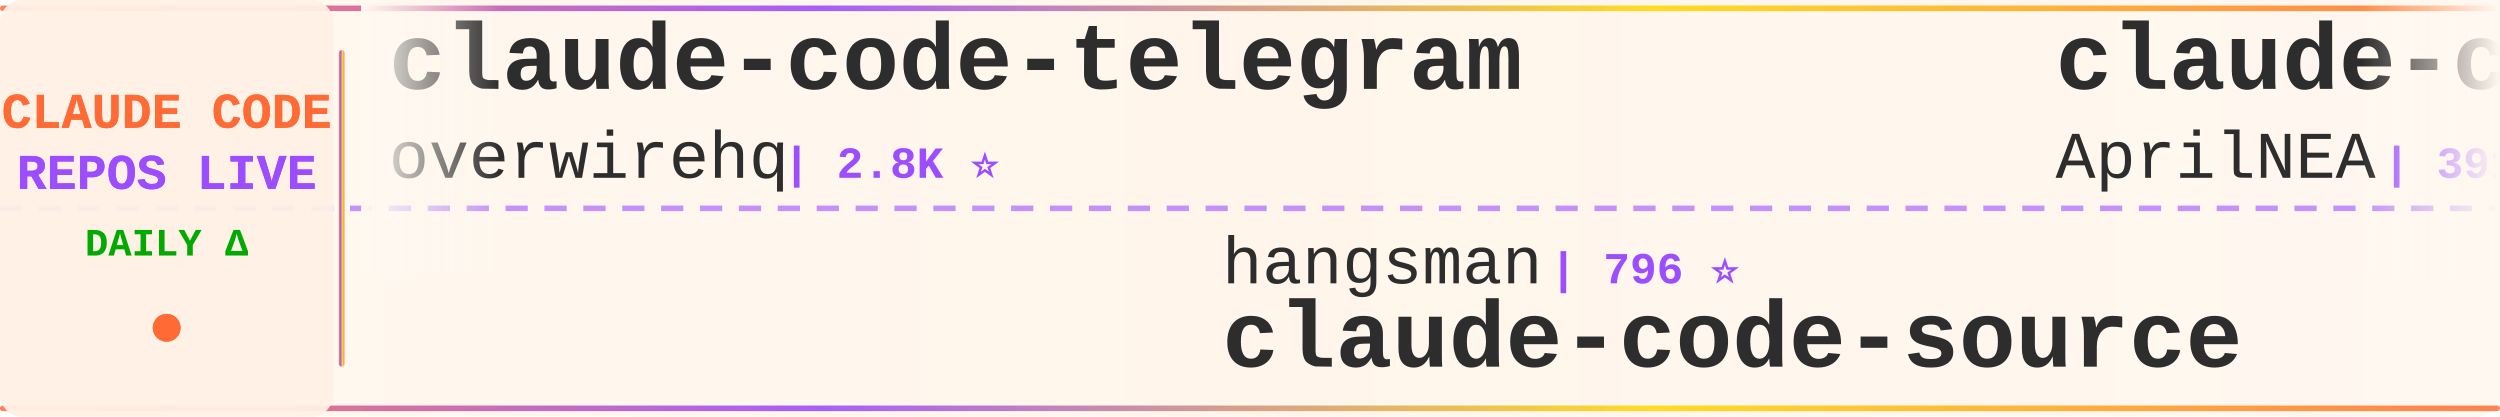
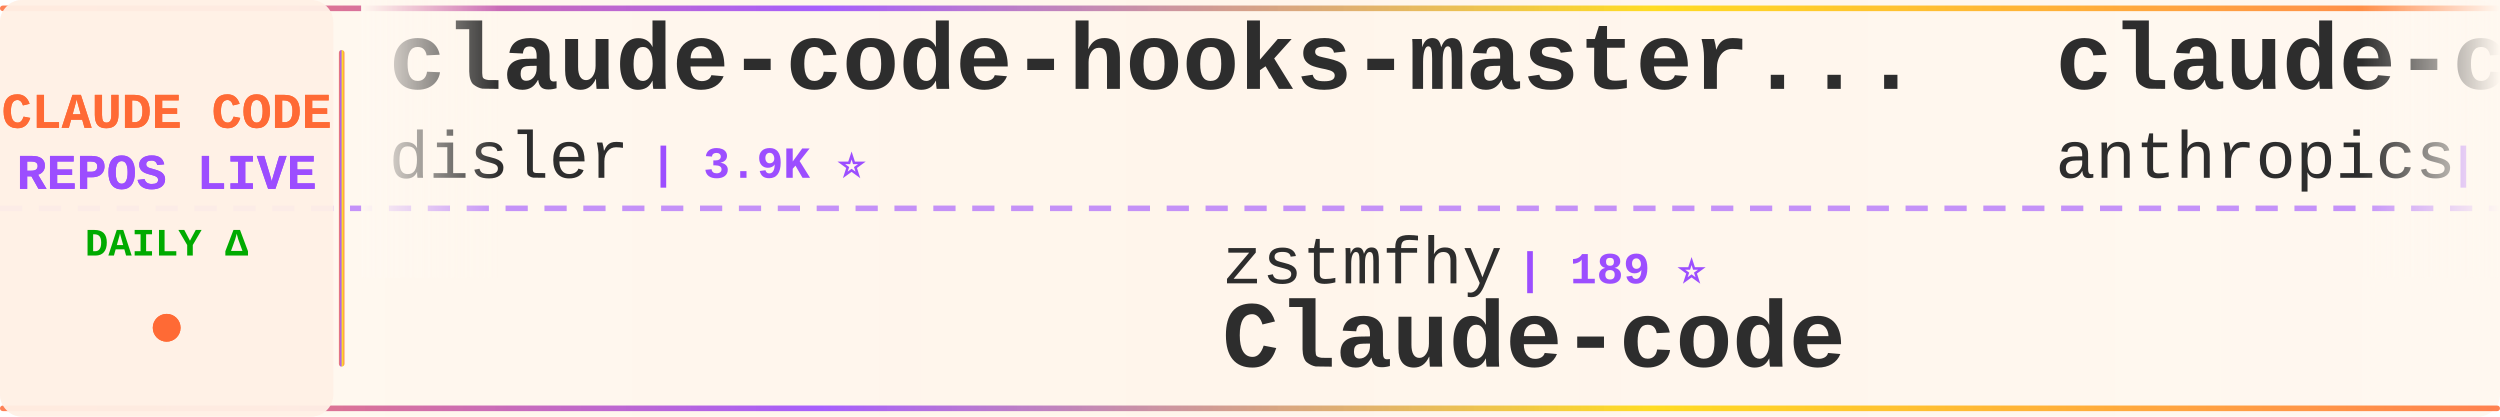
<svg xmlns="http://www.w3.org/2000/svg" width="900" height="150">
  <defs>
    <linearGradient id="tickerBg" x1="0%" y1="0%" x2="100%" y2="0%">
      <stop offset="0%" style="stop-color:#fff8f0;stop-opacity:0.98" />
      <stop offset="50%" style="stop-color:#fff5eb;stop-opacity:1" />
      <stop offset="100%" style="stop-color:#fff8f0;stop-opacity:0.98" />
    </linearGradient>
    <linearGradient id="borderGrad" x1="0%" y1="0%" x2="100%" y2="0%">
      <stop offset="0%" style="stop-color:#FF6B35;stop-opacity:0.85">
        <animate attributeName="stop-opacity" values="0.85;1;0.85" dur="2s" repeatCount="indefinite" />
      </stop>
      <stop offset="33%" style="stop-color:#9C4EFF;stop-opacity:0.9">
        <animate attributeName="stop-opacity" values="0.9;1;0.9" dur="2.2s" repeatCount="indefinite" />
      </stop>
      <stop offset="66%" style="stop-color:#FFD700;stop-opacity:0.85">
        <animate attributeName="stop-opacity" values="0.85;1;0.85" dur="1.8s" repeatCount="indefinite" />
      </stop>
      <stop offset="100%" style="stop-color:#FF6B35;stop-opacity:0.85">
        <animate attributeName="stop-opacity" values="0.85;1;0.85" dur="2s" repeatCount="indefinite" />
      </stop>
    </linearGradient>
    <filter id="textGlow">
      <feGaussianBlur stdDeviation="0.15" result="coloredBlur" />
      <feMerge>
        <feMergeNode in="coloredBlur" />
        <feMergeNode in="SourceGraphic" />
      </feMerge>
    </filter>
    <filter id="metricGlow">
      <feGaussianBlur stdDeviation="0.2" result="coloredBlur" />
      <feMerge>
        <feMergeNode in="coloredBlur" />
        <feMergeNode in="SourceGraphic" />
      </feMerge>
    </filter>
    <linearGradient id="leftFade" x1="0%" y1="0%" x2="100%" y2="0%">
      <stop offset="0%" style="stop-color:#fff8f0;stop-opacity:1" />
      <stop offset="100%" style="stop-color:#fff8f0;stop-opacity:0" />
    </linearGradient>
    <linearGradient id="rightFade" x1="0%" y1="0%" x2="100%" y2="0%">
      <stop offset="0%" style="stop-color:#fff8f0;stop-opacity:0" />
      <stop offset="100%" style="stop-color:#fff8f0;stop-opacity:1" />
    </linearGradient>
  </defs>
  <rect width="900" height="150" fill="url(#tickerBg)" rx="8" />
  <rect x="0" y="2" width="900" height="2" fill="url(#borderGrad)" rx="1" />
  <rect x="0" y="146" width="900" height="2" fill="url(#borderGrad)" rx="1" />
  <line x1="0" y1="75" x2="900" y2="75" stroke="#9C4EFF" stroke-width="2" stroke-dasharray="8 6" opacity="0.6" />
  <rect x="0" y="0" width="120" height="150" fill="#fff0e6" opacity="0.95" rx="8" />
  <text x="60" y="46" font-family="'Courier New', monospace" font-size="18" font-weight="bold" fill="#FF6B35" text-anchor="middle" filter="url(#textGlow)">
    CLAUDE CODE
  </text>
  <text x="60" y="68" font-family="'Courier New', monospace" font-size="18" font-weight="bold" fill="#9C4EFF" text-anchor="middle" filter="url(#textGlow)">
    REPOS LIVE
  </text>
  <text x="60" y="92" font-family="'Courier New', monospace" font-size="14" font-weight="bold" fill="#00aa00" text-anchor="middle">
    DAILY Δ
  </text>
  <circle cx="60" cy="118" r="5" fill="#FF6B35" filter="url(#metricGlow)">
    <animate attributeName="r" values="4;6;4" dur="1.5s" repeatCount="indefinite" />
    <animate attributeName="opacity" values="0.6;1;0.6" dur="1.5s" repeatCount="indefinite" />
  </circle>
  <rect x="122" y="18" width="2" height="114" fill="url(#borderGrad)" rx="1" />
  <clipPath id="tickerClip">
    <rect x="130" y="0" width="770" height="150" />
  </clipPath>
  <g clip-path="url(#tickerClip)">
    <g id="tickerItems">
      <animateTransform attributeName="transform" attributeType="XML" type="translate" from="0 0" to="-3000 0" dur="54s" repeatCount="indefinite" />
      <g transform="translate(0, 0)">
-         <text x="140" y="32" font-family="'Courier New', monospace" font-size="34" font-weight="bold" fill="#2d2d2d">claude-code-telegram</text>
-         <text x="140" y="64" font-family="'Courier New', monospace" font-size="24" font-weight="normal" fill="#2d2d2d" opacity="1.0">overwirehq</text>
-         <text x="282" y="64" font-family="'Courier New', monospace" font-size="16" font-weight="bold" fill="#9C4EFF"> | 2.8K ⭐</text>
+         <text x="140" y="32" font-family="'Courier New', monospace" font-size="34" font-weight="bold" fill="#2d2d2d">claude-code-hooks-master...</text>
+         <text x="140" y="64" font-family="'Courier New', monospace" font-size="24" font-weight="normal" fill="#2d2d2d" opacity="1.0">disler</text>
+         <text x="234" y="64" font-family="'Courier New', monospace" font-size="16" font-weight="bold" fill="#9C4EFF"> | 3.9K ⭐</text>
      </g>
      <g transform="translate(300, 0)">
-         <text x="140" y="102" font-family="'Courier New', monospace" font-size="24" font-weight="normal" fill="#2d2d2d" opacity="1.0">hangsman</text>
-         <text x="258" y="102" font-family="'Courier New', monospace" font-size="16" font-weight="bold" fill="#9C4EFF"> | 796 ⭐</text>
+         <text x="140" y="102" font-family="'Courier New', monospace" font-size="24" font-weight="normal" fill="#2d2d2d" opacity="1.0">zstmfhy</text>
+         <text x="246" y="102" font-family="'Courier New', monospace" font-size="16" font-weight="bold" fill="#9C4EFF"> | 189 ⭐</text>
+         <text x="140" y="132" font-family="'Courier New', monospace" font-size="34" font-weight="bold" fill="#2d2d2d">Claude-code</text>
+       </g>
+       <g transform="translate(600, 0)">
+         <text x="140" y="32" font-family="'Courier New', monospace" font-size="34" font-weight="bold" fill="#2d2d2d">claude-code-security-rev...</text>
+         <text x="140" y="64" font-family="'Courier New', monospace" font-size="24" font-weight="normal" fill="#2d2d2d" opacity="1.0">anthropics</text>
+         <text x="282" y="64" font-family="'Courier New', monospace" font-size="16" font-weight="bold" fill="#9C4EFF"> | 6.3K ⭐</text>
+       </g>
+       <g transform="translate(900, 0)">
+         <text x="140" y="102" font-family="'Courier New', monospace" font-size="24" font-weight="normal" fill="#2d2d2d" opacity="1.0">disler</text>
+         <text x="234" y="102" font-family="'Courier New', monospace" font-size="16" font-weight="bold" fill="#9C4EFF"> | 1.7K ⭐ +1</text>
+         <text x="140" y="132" font-family="'Courier New', monospace" font-size="34" font-weight="bold" fill="#2d2d2d">pi-vs-claude-code</text>
+       </g>
+       <g transform="translate(1200, 0)">
+         <text x="140" y="32" font-family="'Courier New', monospace" font-size="34" font-weight="bold" fill="#2d2d2d">claude-code-engineering</text>
+         <text x="140" y="64" font-family="'Courier New', monospace" font-size="24" font-weight="normal" fill="#2d2d2d" opacity="1.0">huangjia2019</text>
+         <text x="306" y="64" font-family="'Courier New', monospace" font-size="16" font-weight="bold" fill="#9C4EFF"> | 1.1K ⭐</text>
+       </g>
+       <g transform="translate(1500, 0)">
+         <text x="140" y="102" font-family="'Courier New', monospace" font-size="24" font-weight="normal" fill="#2d2d2d" opacity="1.0">fuergaosi233</text>
+         <text x="306" y="102" font-family="'Courier New', monospace" font-size="16" font-weight="bold" fill="#9C4EFF"> | 2.8K ⭐</text>
+         <text x="140" y="132" font-family="'Courier New', monospace" font-size="34" font-weight="bold" fill="#2d2d2d">claude-code-proxy</text>
+       </g>
+       <g transform="translate(1800, 0)">
+         <text x="140" y="32" font-family="'Courier New', monospace" font-size="34" font-weight="bold" fill="#2d2d2d">Claude-Code-Source-Study</text>
+         <text x="140" y="64" font-family="'Courier New', monospace" font-size="24" font-weight="normal" fill="#2d2d2d" opacity="1.0">luyao618</text>
+         <text x="258" y="64" font-family="'Courier New', monospace" font-size="16" font-weight="bold" fill="#9C4EFF"> | 1.7K ⭐</text>
+       </g>
+       <g transform="translate(2100, 0)">
+         <text x="140" y="102" font-family="'Courier New', monospace" font-size="24" font-weight="normal" fill="#2d2d2d" opacity="1.0">guanshan</text>
+         <text x="258" y="102" font-family="'Courier New', monospace" font-size="16" font-weight="bold" fill="#9C4EFF"> | 60 ⭐</text>
+         <text x="140" y="132" font-family="'Courier New', monospace" font-size="34" font-weight="bold" fill="#2d2d2d">ClaudeCode</text>
+       </g>
+       <g transform="translate(2400, 0)">
+         <text x="140" y="32" font-family="'Courier New', monospace" font-size="34" font-weight="bold" fill="#2d2d2d">Claude-Code</text>
+         <text x="140" y="64" font-family="'Courier New', monospace" font-size="24" font-weight="normal" fill="#2d2d2d" opacity="1.0">pengchengneo</text>
+         <text x="306" y="64" font-family="'Courier New', monospace" font-size="16" font-weight="bold" fill="#9C4EFF"> | 1.8K ⭐ +1</text>
+       </g>
+       <g transform="translate(2700, 0)">
+         <text x="140" y="102" font-family="'Courier New', monospace" font-size="24" font-weight="normal" fill="#2d2d2d" opacity="1.0">JrCx7scC</text>
+         <text x="258" y="102" font-family="'Courier New', monospace" font-size="16" font-weight="bold" fill="#9C4EFF"> | 376 ⭐</text>
        <text x="140" y="132" font-family="'Courier New', monospace" font-size="34" font-weight="bold" fill="#2d2d2d">claude-code-source</text>
      </g>
-       <g transform="translate(600, 0)">
-         <text x="140" y="32" font-family="'Courier New', monospace" font-size="34" font-weight="bold" fill="#2d2d2d">claude-code-source</text>
-         <text x="140" y="64" font-family="'Courier New', monospace" font-size="24" font-weight="normal" fill="#2d2d2d" opacity="1.0">AprilNEA</text>
-         <text x="258" y="64" font-family="'Courier New', monospace" font-size="16" font-weight="bold" fill="#9C4EFF"> | 391 ⭐</text>
-       </g>
-       <g transform="translate(900, 0)">
-         <text x="140" y="102" font-family="'Courier New', monospace" font-size="24" font-weight="normal" fill="#2d2d2d" opacity="1.0">Chachamaru127</text>
-         <text x="318" y="102" font-family="'Courier New', monospace" font-size="16" font-weight="bold" fill="#9C4EFF"> | 3.1K ⭐</text>
-         <text x="140" y="132" font-family="'Courier New', monospace" font-size="34" font-weight="bold" fill="#2d2d2d">claude-code-harness</text>
-       </g>
-       <g transform="translate(1200, 0)">
-         <text x="140" y="32" font-family="'Courier New', monospace" font-size="34" font-weight="bold" fill="#2d2d2d">claude-code-spec-workflo...</text>
-         <text x="140" y="64" font-family="'Courier New', monospace" font-size="24" font-weight="normal" fill="#2d2d2d" opacity="1.0">Pimzino</text>
-         <text x="246" y="64" font-family="'Courier New', monospace" font-size="16" font-weight="bold" fill="#9C4EFF"> | 3.9K ⭐ +1</text>
-       </g>
-       <g transform="translate(1500, 0)">
-         <text x="140" y="102" font-family="'Courier New', monospace" font-size="24" font-weight="normal" fill="#2d2d2d" opacity="1.0">Piebald-AI</text>
-         <text x="282" y="102" font-family="'Courier New', monospace" font-size="16" font-weight="bold" fill="#9C4EFF"> | 12.8K ⭐</text>
-         <text x="140" y="132" font-family="'Courier New', monospace" font-size="34" font-weight="bold" fill="#2d2d2d">claude-code-system-promp...</text>
-       </g>
-       <g transform="translate(1800, 0)">
-         <text x="140" y="32" font-family="'Courier New', monospace" font-size="34" font-weight="bold" fill="#2d2d2d">andrej-karpathy-skills</text>
-         <text x="140" y="64" font-family="'Courier New', monospace" font-size="24" font-weight="normal" fill="#2d2d2d" opacity="1.0">multica-ai</text>
-         <text x="282" y="64" font-family="'Courier New', monospace" font-size="16" font-weight="bold" fill="#9C4EFF"> | 215.7K ⭐ +46</text>
-       </g>
-       <g transform="translate(2100, 0)">
-         <text x="140" y="102" font-family="'Courier New', monospace" font-size="24" font-weight="normal" fill="#2d2d2d" opacity="1.0">oboard</text>
-         <text x="234" y="102" font-family="'Courier New', monospace" font-size="16" font-weight="bold" fill="#9C4EFF"> | 3.3K ⭐ +1</text>
-         <text x="140" y="132" font-family="'Courier New', monospace" font-size="34" font-weight="bold" fill="#2d2d2d">claude-code-rev</text>
-       </g>
-       <g transform="translate(2400, 0)">
-         <text x="140" y="32" font-family="'Courier New', monospace" font-size="34" font-weight="bold" fill="#2d2d2d">awesome-claude-code-plug...</text>
-         <text x="140" y="64" font-family="'Courier New', monospace" font-size="24" font-weight="normal" fill="#2d2d2d" opacity="1.0">ccplugins</text>
-         <text x="270" y="64" font-family="'Courier New', monospace" font-size="16" font-weight="bold" fill="#9C4EFF"> | 954 ⭐</text>
-       </g>
-       <g transform="translate(2700, 0)">
-         <text x="140" y="102" font-family="'Courier New', monospace" font-size="24" font-weight="normal" fill="#2d2d2d" opacity="1.0">Cranot</text>
-         <text x="234" y="102" font-family="'Courier New', monospace" font-size="16" font-weight="bold" fill="#9C4EFF"> | 2.9K ⭐</text>
-         <text x="140" y="132" font-family="'Courier New', monospace" font-size="34" font-weight="bold" fill="#2d2d2d">claude-code-guide</text>
-       </g>
      <g transform="translate(3000, 0)">
-         <text x="140" y="32" font-family="'Courier New', monospace" font-size="34" font-weight="bold" fill="#2d2d2d">claude-code-telegram</text>
-         <text x="140" y="64" font-family="'Courier New', monospace" font-size="24" font-weight="normal" fill="#2d2d2d" opacity="1.0">overwirehq</text>
-         <text x="282" y="64" font-family="'Courier New', monospace" font-size="16" font-weight="bold" fill="#9C4EFF"> | 2.8K ⭐</text>
+         <text x="140" y="32" font-family="'Courier New', monospace" font-size="34" font-weight="bold" fill="#2d2d2d">claude-code-hooks-master...</text>
+         <text x="140" y="64" font-family="'Courier New', monospace" font-size="24" font-weight="normal" fill="#2d2d2d" opacity="1.0">disler</text>
+         <text x="234" y="64" font-family="'Courier New', monospace" font-size="16" font-weight="bold" fill="#9C4EFF"> | 3.9K ⭐</text>
      </g>
      <g transform="translate(3300, 0)">
-         <text x="140" y="102" font-family="'Courier New', monospace" font-size="24" font-weight="normal" fill="#2d2d2d" opacity="1.0">hangsman</text>
-         <text x="258" y="102" font-family="'Courier New', monospace" font-size="16" font-weight="bold" fill="#9C4EFF"> | 796 ⭐</text>
-         <text x="140" y="132" font-family="'Courier New', monospace" font-size="34" font-weight="bold" fill="#2d2d2d">claude-code-source</text>
+         <text x="140" y="102" font-family="'Courier New', monospace" font-size="24" font-weight="normal" fill="#2d2d2d" opacity="1.0">zstmfhy</text>
+         <text x="246" y="102" font-family="'Courier New', monospace" font-size="16" font-weight="bold" fill="#9C4EFF"> | 189 ⭐</text>
+         <text x="140" y="132" font-family="'Courier New', monospace" font-size="34" font-weight="bold" fill="#2d2d2d">Claude-code</text>
      </g>
      <g transform="translate(3600, 0)">
-         <text x="140" y="32" font-family="'Courier New', monospace" font-size="34" font-weight="bold" fill="#2d2d2d">claude-code-source</text>
-         <text x="140" y="64" font-family="'Courier New', monospace" font-size="24" font-weight="normal" fill="#2d2d2d" opacity="1.0">AprilNEA</text>
-         <text x="258" y="64" font-family="'Courier New', monospace" font-size="16" font-weight="bold" fill="#9C4EFF"> | 391 ⭐</text>
+         <text x="140" y="32" font-family="'Courier New', monospace" font-size="34" font-weight="bold" fill="#2d2d2d">claude-code-security-rev...</text>
+         <text x="140" y="64" font-family="'Courier New', monospace" font-size="24" font-weight="normal" fill="#2d2d2d" opacity="1.0">anthropics</text>
+         <text x="282" y="64" font-family="'Courier New', monospace" font-size="16" font-weight="bold" fill="#9C4EFF"> | 6.3K ⭐</text>
      </g>
      <g transform="translate(3900, 0)">
-         <text x="140" y="102" font-family="'Courier New', monospace" font-size="24" font-weight="normal" fill="#2d2d2d" opacity="1.0">Chachamaru127</text>
-         <text x="318" y="102" font-family="'Courier New', monospace" font-size="16" font-weight="bold" fill="#9C4EFF"> | 3.1K ⭐</text>
-         <text x="140" y="132" font-family="'Courier New', monospace" font-size="34" font-weight="bold" fill="#2d2d2d">claude-code-harness</text>
+         <text x="140" y="102" font-family="'Courier New', monospace" font-size="24" font-weight="normal" fill="#2d2d2d" opacity="1.0">disler</text>
+         <text x="234" y="102" font-family="'Courier New', monospace" font-size="16" font-weight="bold" fill="#9C4EFF"> | 1.7K ⭐ +1</text>
+         <text x="140" y="132" font-family="'Courier New', monospace" font-size="34" font-weight="bold" fill="#2d2d2d">pi-vs-claude-code</text>
      </g>
    </g>
  </g>
  <rect x="130" y="0" width="50" height="100" fill="url(#leftFade)" />
  <rect x="850" y="0" width="50" height="100" fill="url(#rightFade)" />
</svg>
